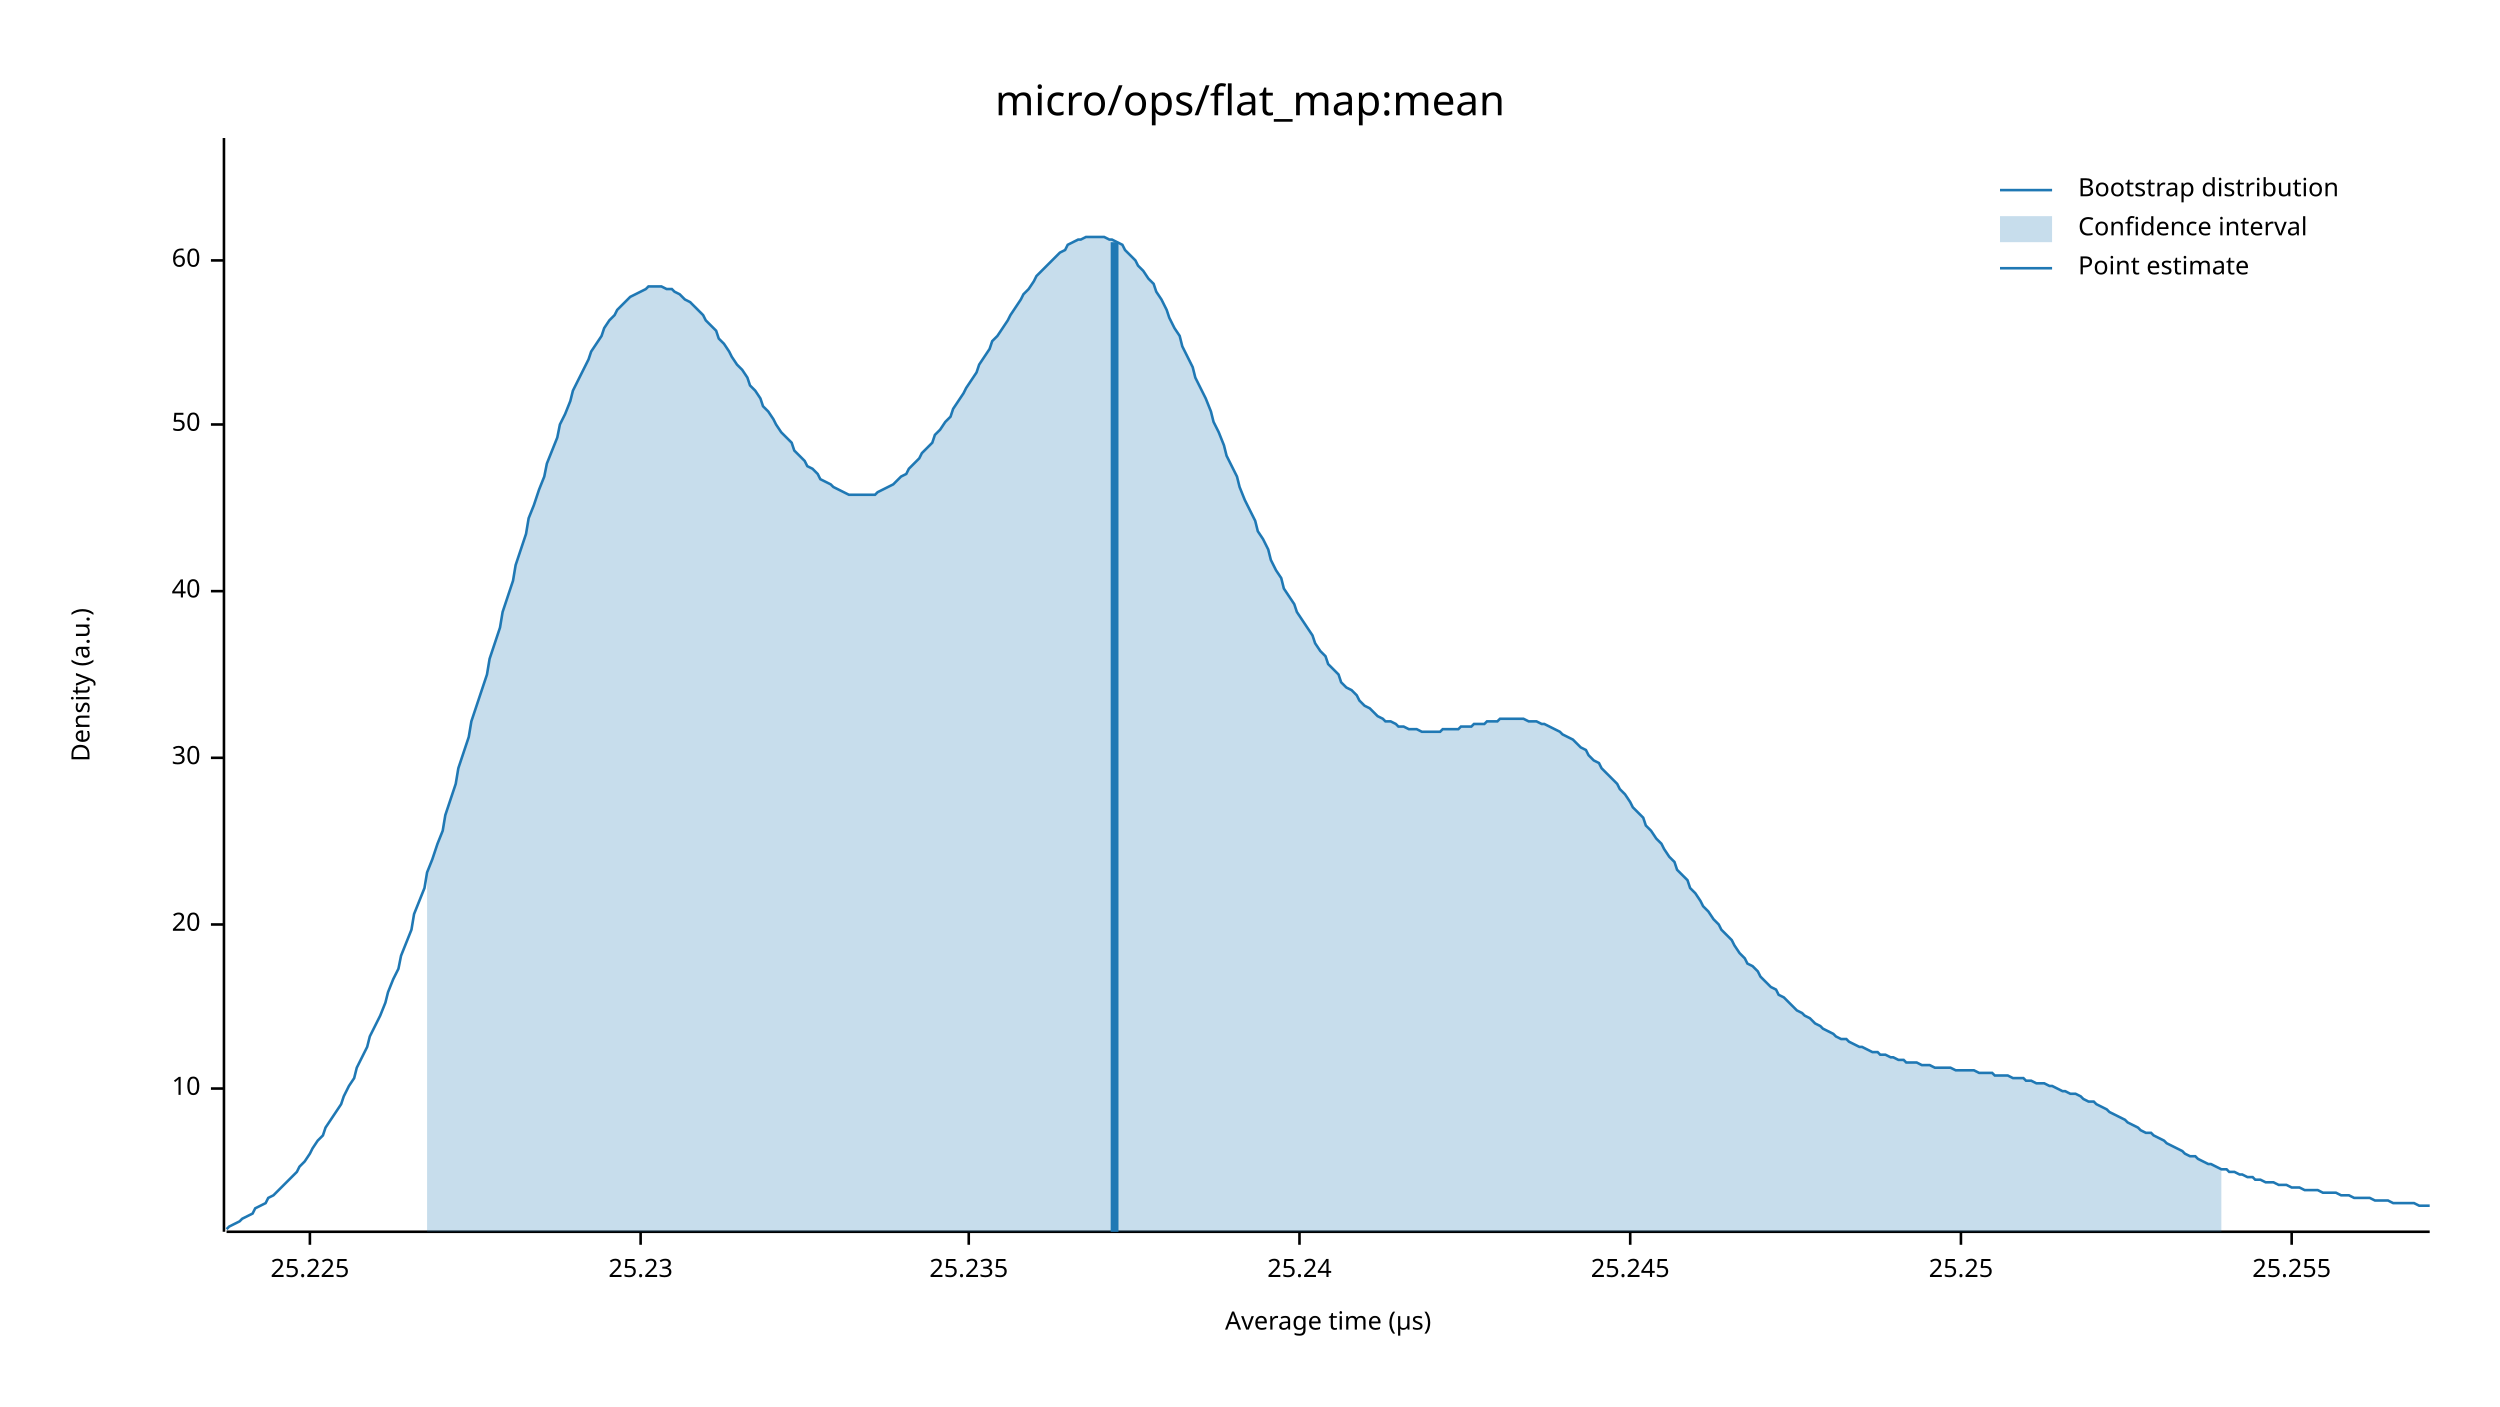
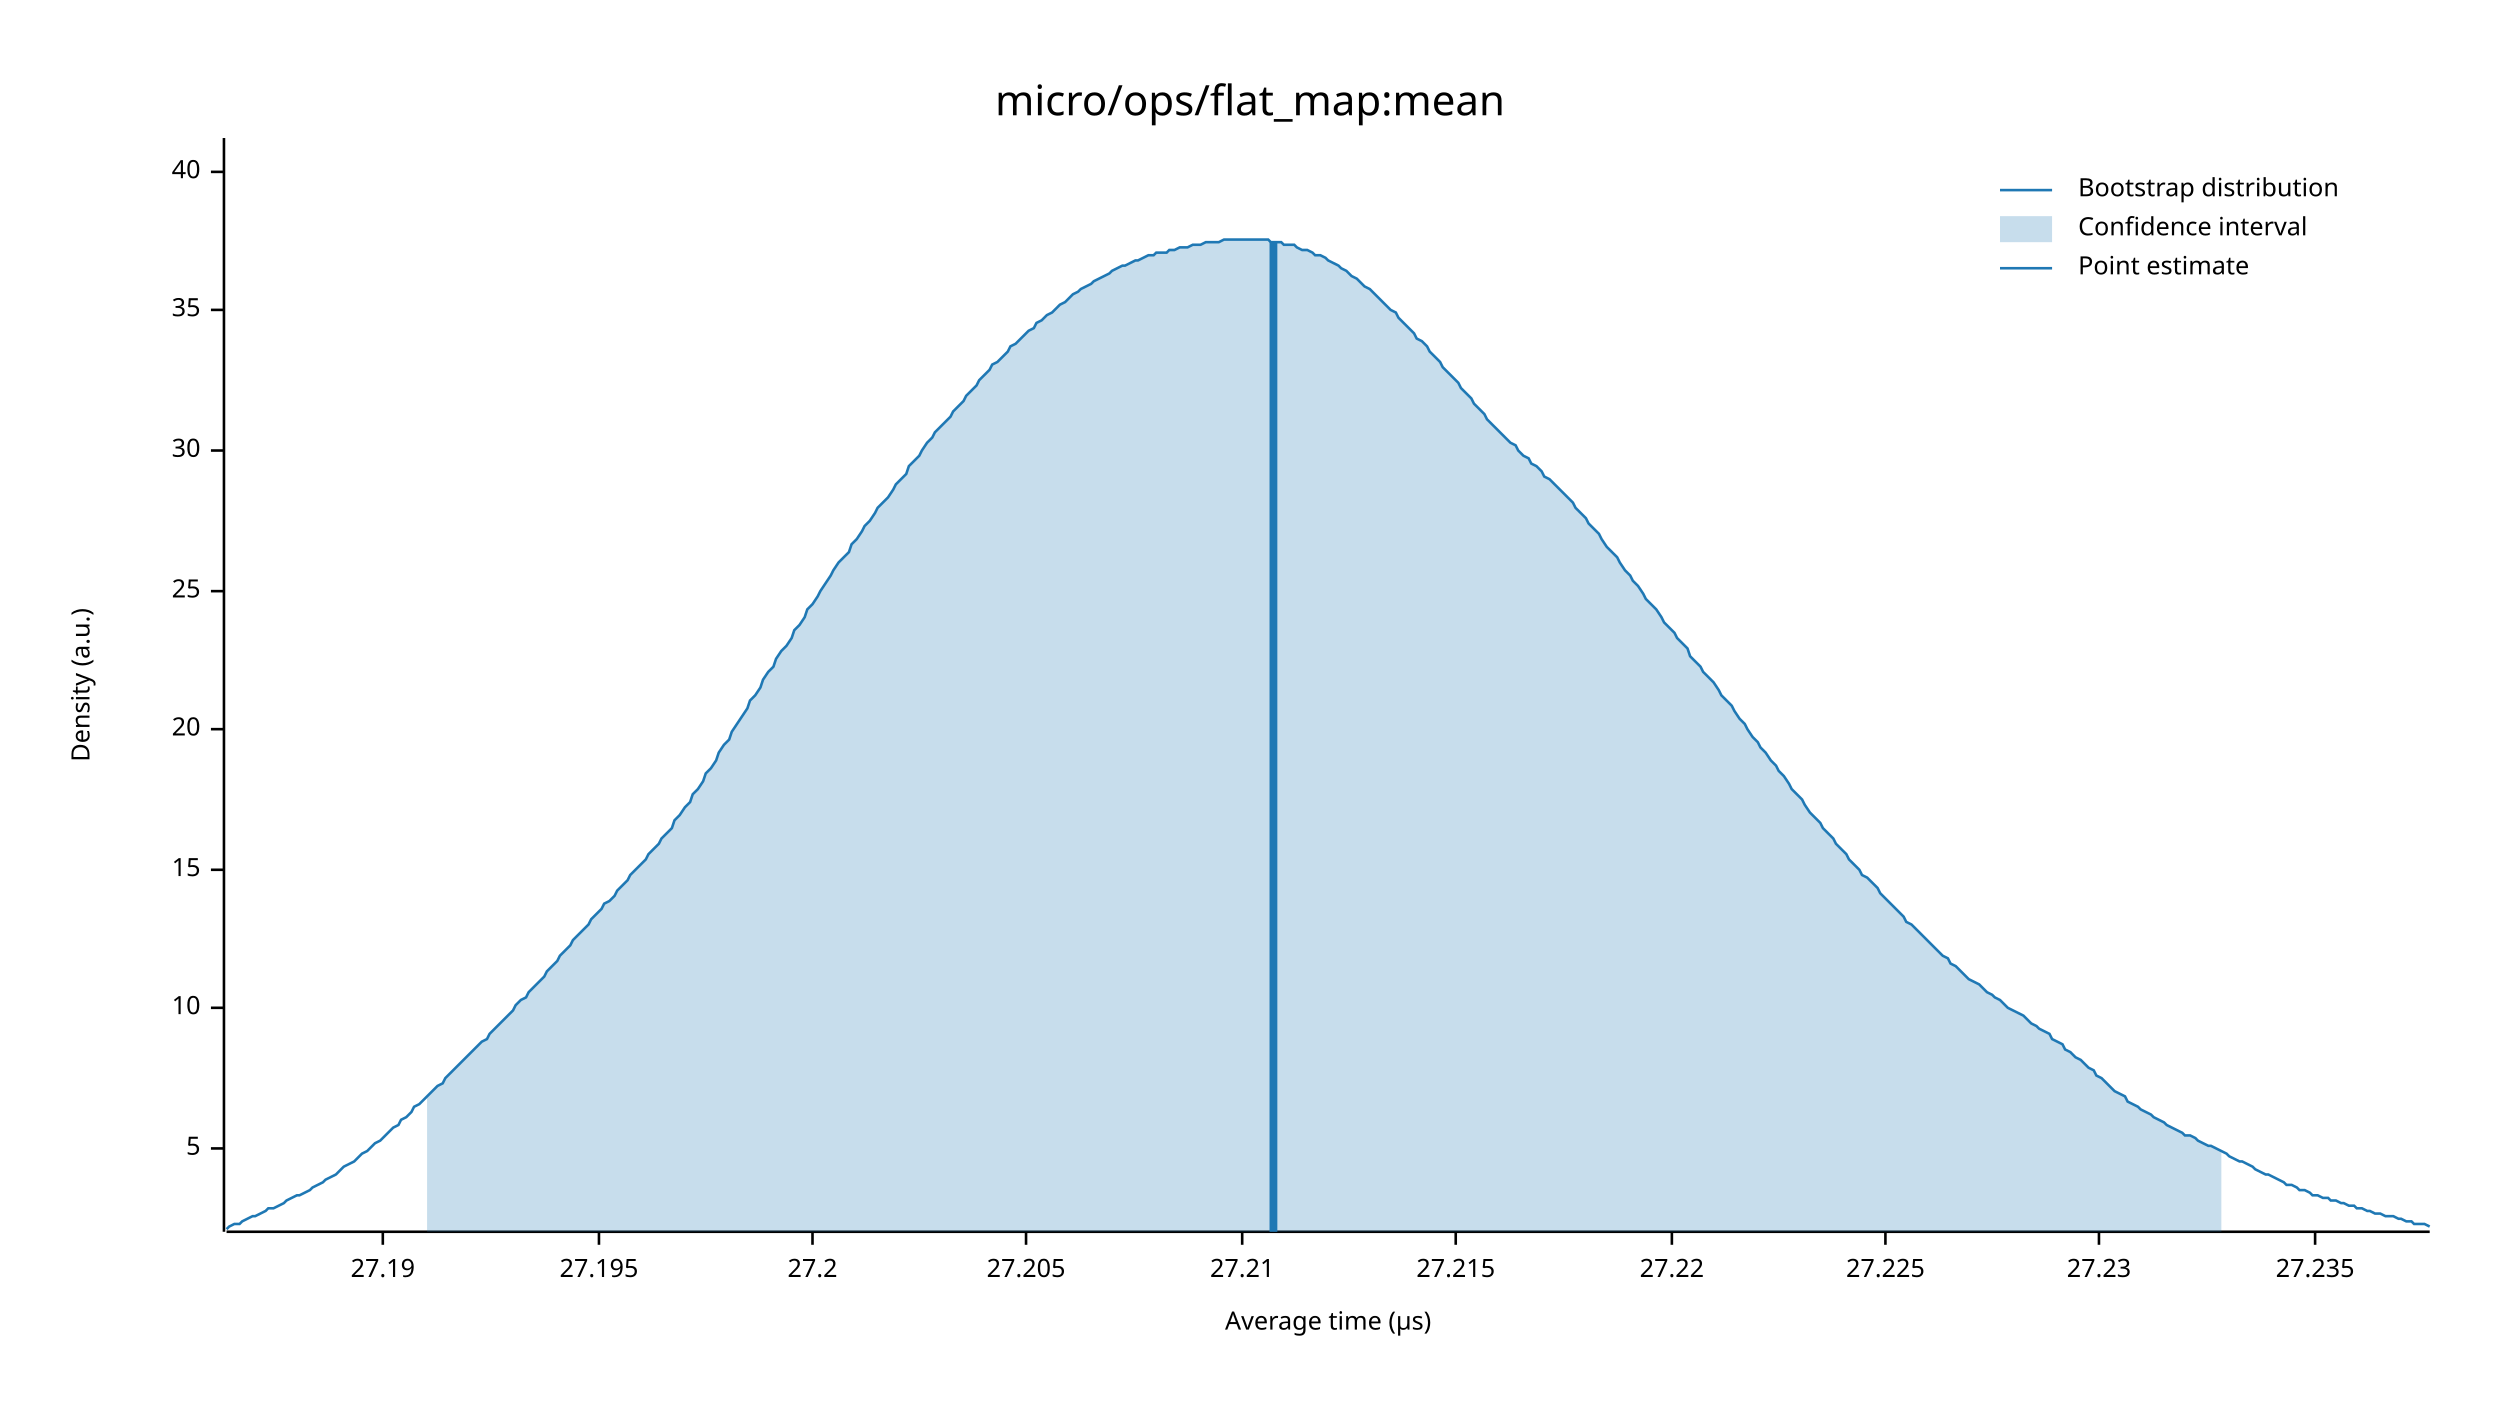
<svg xmlns="http://www.w3.org/2000/svg" width="960" height="540" viewBox="0 0 960 540">
  <text x="480" y="32" dy="0.76em" text-anchor="middle" font-family="sans-serif" font-size="16.129" opacity="1" fill="#000000">
micro/ops/flat_map:mean
</text>
  <text x="27" y="263" dy="0.76em" text-anchor="middle" font-family="sans-serif" font-size="9.677" opacity="1" fill="#000000" transform="rotate(270, 27, 263)">
Density (a.u.)
</text>
  <text x="510" y="513" dy="-0.5ex" text-anchor="middle" font-family="sans-serif" font-size="9.677" opacity="1" fill="#000000">
Average time (µs)
</text>
  <polyline fill="none" opacity="1" stroke="#000000" stroke-width="1" points="86,53 86,473 " />
-   <text x="77" y="418" dy="0.5ex" text-anchor="end" font-family="sans-serif" font-size="9.677" opacity="1" fill="#000000">
+   <text x="77" y="441" dy="0.5ex" text-anchor="end" font-family="sans-serif" font-size="9.677" opacity="1" fill="#000000">
+ 5
+ </text>
+   <polyline fill="none" opacity="1" stroke="#000000" stroke-width="1" points="81,441 86,441 " />
+   <text x="77" y="387" dy="0.5ex" text-anchor="end" font-family="sans-serif" font-size="9.677" opacity="1" fill="#000000">
10
</text>
-   <polyline fill="none" opacity="1" stroke="#000000" stroke-width="1" points="81,418 86,418 " />
-   <text x="77" y="355" dy="0.5ex" text-anchor="end" font-family="sans-serif" font-size="9.677" opacity="1" fill="#000000">
+   <polyline fill="none" opacity="1" stroke="#000000" stroke-width="1" points="81,387 86,387 " />
+   <text x="77" y="334" dy="0.5ex" text-anchor="end" font-family="sans-serif" font-size="9.677" opacity="1" fill="#000000">
+ 15
+ </text>
+   <polyline fill="none" opacity="1" stroke="#000000" stroke-width="1" points="81,334 86,334 " />
+   <text x="77" y="280" dy="0.5ex" text-anchor="end" font-family="sans-serif" font-size="9.677" opacity="1" fill="#000000">
20
</text>
-   <polyline fill="none" opacity="1" stroke="#000000" stroke-width="1" points="81,355 86,355 " />
-   <text x="77" y="291" dy="0.5ex" text-anchor="end" font-family="sans-serif" font-size="9.677" opacity="1" fill="#000000">
+   <polyline fill="none" opacity="1" stroke="#000000" stroke-width="1" points="81,280 86,280 " />
+   <text x="77" y="227" dy="0.5ex" text-anchor="end" font-family="sans-serif" font-size="9.677" opacity="1" fill="#000000">
+ 25
+ </text>
+   <polyline fill="none" opacity="1" stroke="#000000" stroke-width="1" points="81,227 86,227 " />
+   <text x="77" y="173" dy="0.5ex" text-anchor="end" font-family="sans-serif" font-size="9.677" opacity="1" fill="#000000">
30
</text>
-   <polyline fill="none" opacity="1" stroke="#000000" stroke-width="1" points="81,291 86,291 " />
-   <text x="77" y="227" dy="0.5ex" text-anchor="end" font-family="sans-serif" font-size="9.677" opacity="1" fill="#000000">
+   <polyline fill="none" opacity="1" stroke="#000000" stroke-width="1" points="81,173 86,173 " />
+   <text x="77" y="119" dy="0.5ex" text-anchor="end" font-family="sans-serif" font-size="9.677" opacity="1" fill="#000000">
+ 35
+ </text>
+   <polyline fill="none" opacity="1" stroke="#000000" stroke-width="1" points="81,119 86,119 " />
+   <text x="77" y="66" dy="0.5ex" text-anchor="end" font-family="sans-serif" font-size="9.677" opacity="1" fill="#000000">
40
</text>
-   <polyline fill="none" opacity="1" stroke="#000000" stroke-width="1" points="81,227 86,227 " />
-   <text x="77" y="163" dy="0.5ex" text-anchor="end" font-family="sans-serif" font-size="9.677" opacity="1" fill="#000000">
- 50
+   <polyline fill="none" opacity="1" stroke="#000000" stroke-width="1" points="81,66 86,66 " />
+   <polyline fill="none" opacity="1" stroke="#000000" stroke-width="1" points="87,473 933,473 " />
+   <text x="147" y="483" dy="0.76em" text-anchor="middle" font-family="sans-serif" font-size="9.677" opacity="1" fill="#000000">
+ 27.19
</text>
-   <polyline fill="none" opacity="1" stroke="#000000" stroke-width="1" points="81,163 86,163 " />
-   <text x="77" y="100" dy="0.5ex" text-anchor="end" font-family="sans-serif" font-size="9.677" opacity="1" fill="#000000">
- 60
+   <polyline fill="none" opacity="1" stroke="#000000" stroke-width="1" points="147,473 147,478 " />
+   <text x="230" y="483" dy="0.76em" text-anchor="middle" font-family="sans-serif" font-size="9.677" opacity="1" fill="#000000">
+ 27.195
</text>
-   <polyline fill="none" opacity="1" stroke="#000000" stroke-width="1" points="81,100 86,100 " />
-   <polyline fill="none" opacity="1" stroke="#000000" stroke-width="1" points="87,473 933,473 " />
-   <text x="119" y="483" dy="0.76em" text-anchor="middle" font-family="sans-serif" font-size="9.677" opacity="1" fill="#000000">
- 25.225
+   <polyline fill="none" opacity="1" stroke="#000000" stroke-width="1" points="230,473 230,478 " />
+   <text x="312" y="483" dy="0.76em" text-anchor="middle" font-family="sans-serif" font-size="9.677" opacity="1" fill="#000000">
+ 27.2
</text>
-   <polyline fill="none" opacity="1" stroke="#000000" stroke-width="1" points="119,473 119,478 " />
-   <text x="246" y="483" dy="0.76em" text-anchor="middle" font-family="sans-serif" font-size="9.677" opacity="1" fill="#000000">
- 25.23
+   <polyline fill="none" opacity="1" stroke="#000000" stroke-width="1" points="312,473 312,478 " />
+   <text x="394" y="483" dy="0.76em" text-anchor="middle" font-family="sans-serif" font-size="9.677" opacity="1" fill="#000000">
+ 27.205
</text>
-   <polyline fill="none" opacity="1" stroke="#000000" stroke-width="1" points="246,473 246,478 " />
-   <text x="372" y="483" dy="0.76em" text-anchor="middle" font-family="sans-serif" font-size="9.677" opacity="1" fill="#000000">
- 25.235
+   <polyline fill="none" opacity="1" stroke="#000000" stroke-width="1" points="394,473 394,478 " />
+   <text x="477" y="483" dy="0.76em" text-anchor="middle" font-family="sans-serif" font-size="9.677" opacity="1" fill="#000000">
+ 27.21
</text>
-   <polyline fill="none" opacity="1" stroke="#000000" stroke-width="1" points="372,473 372,478 " />
-   <text x="499" y="483" dy="0.76em" text-anchor="middle" font-family="sans-serif" font-size="9.677" opacity="1" fill="#000000">
- 25.24
+   <polyline fill="none" opacity="1" stroke="#000000" stroke-width="1" points="477,473 477,478 " />
+   <text x="559" y="483" dy="0.76em" text-anchor="middle" font-family="sans-serif" font-size="9.677" opacity="1" fill="#000000">
+ 27.215
</text>
-   <polyline fill="none" opacity="1" stroke="#000000" stroke-width="1" points="499,473 499,478 " />
-   <text x="626" y="483" dy="0.76em" text-anchor="middle" font-family="sans-serif" font-size="9.677" opacity="1" fill="#000000">
- 25.245
+   <polyline fill="none" opacity="1" stroke="#000000" stroke-width="1" points="559,473 559,478 " />
+   <text x="642" y="483" dy="0.76em" text-anchor="middle" font-family="sans-serif" font-size="9.677" opacity="1" fill="#000000">
+ 27.22
</text>
-   <polyline fill="none" opacity="1" stroke="#000000" stroke-width="1" points="626,473 626,478 " />
-   <text x="753" y="483" dy="0.76em" text-anchor="middle" font-family="sans-serif" font-size="9.677" opacity="1" fill="#000000">
- 25.25
+   <polyline fill="none" opacity="1" stroke="#000000" stroke-width="1" points="642,473 642,478 " />
+   <text x="724" y="483" dy="0.76em" text-anchor="middle" font-family="sans-serif" font-size="9.677" opacity="1" fill="#000000">
+ 27.225
</text>
-   <polyline fill="none" opacity="1" stroke="#000000" stroke-width="1" points="753,473 753,478 " />
-   <text x="880" y="483" dy="0.76em" text-anchor="middle" font-family="sans-serif" font-size="9.677" opacity="1" fill="#000000">
- 25.255
+   <polyline fill="none" opacity="1" stroke="#000000" stroke-width="1" points="724,473 724,478 " />
+   <text x="806" y="483" dy="0.76em" text-anchor="middle" font-family="sans-serif" font-size="9.677" opacity="1" fill="#000000">
+ 27.23
</text>
-   <polyline fill="none" opacity="1" stroke="#000000" stroke-width="1" points="880,473 880,478 " />
-   <polyline fill="none" opacity="1" stroke="#1F78B4" stroke-width="1" points="87,472 88,471 90,470 92,469 93,468 95,467 97,466 98,464 100,463 102,462 103,460 105,459 107,457 109,455 110,454 112,452 114,450 115,448 117,446 119,443 120,441 122,438 124,436 125,433 127,430 129,427 131,424 132,421 134,417 136,414 137,410 139,406 141,402 142,398 144,394 146,390 148,385 149,381 151,376 153,372 154,367 156,362 158,357 159,351 161,346 163,341 164,335 166,330 168,324 170,319 171,313 173,307 175,301 176,295 178,289 180,283 181,277 183,271 185,265 187,259 188,253 190,247 192,241 193,235 195,229 197,223 198,217 200,211 202,205 203,199 205,194 207,188 209,183 210,178 212,173 214,168 215,163 217,159 219,154 220,150 222,146 224,142 226,138 227,135 229,132 231,129 232,126 234,123 236,121 237,119 239,117 241,115 242,114 244,113 246,112 248,111 249,110 251,110 253,110 254,110 256,111 258,111 259,112 261,113 263,115 265,116 266,117 268,119 270,121 271,123 273,125 275,127 276,130 278,132 280,135 281,137 283,140 285,142 287,145 288,148 290,150 292,153 293,156 295,158 297,161 298,163 300,166 302,168 304,170 305,173 307,175 309,177 310,179 312,180 314,182 315,184 317,185 319,186 320,187 322,188 324,189 326,190 327,190 329,190 331,190 332,190 334,190 336,190 337,189 339,188 341,187 343,186 344,185 346,183 348,182 349,180 351,178 353,176 354,174 356,172 358,170 359,167 361,165 363,162 365,160 366,157 368,154 370,151 371,149 373,146 375,143 376,140 378,137 380,134 381,131 383,129 385,126 387,123 388,121 390,118 392,115 393,113 395,111 397,108 398,106 400,104 402,102 404,100 405,99 407,97 409,96 410,94 412,93 414,92 415,92 417,91 419,91 420,91 422,91 424,91 426,92 427,92 429,93 431,94 432,96 434,98 436,100 437,102 439,104 441,107 443,109 444,112 446,115 448,119 449,122 451,126 453,129 454,133 456,137 458,141 459,145 461,149 463,153 465,158 466,162 468,166 470,171 471,175 473,179 475,183 476,187 478,192 480,196 482,200 483,204 485,207 487,211 488,215 490,219 492,222 493,226 495,229 497,232 498,235 500,238 502,241 504,244 505,247 507,250 509,252 510,255 512,257 514,259 515,262 517,264 519,265 521,267 522,269 524,271 526,272 527,273 529,275 531,276 532,277 534,277 536,278 537,279 539,279 541,280 543,280 544,280 546,281 548,281 549,281 551,281 553,281 554,280 556,280 558,280 560,280 561,279 563,279 565,279 566,278 568,278 570,278 571,277 573,277 575,277 576,276 578,276 580,276 582,276 583,276 585,276 587,277 588,277 590,277 592,278 593,278 595,279 597,280 599,281 600,282 602,283 604,284 605,285 607,287 609,288 610,290 612,292 614,293 615,295 617,297 619,299 621,301 622,303 624,305 626,308 627,310 629,312 631,314 632,317 634,319 636,322 638,324 639,326 641,329 643,331 644,334 646,336 648,338 649,341 651,343 653,346 654,348 656,350 658,353 660,355 661,357 663,359 665,361 666,363 668,366 670,368 671,370 673,371 675,373 676,375 678,377 680,379 682,380 683,382 685,383 687,385 688,386 690,388 692,389 693,390 695,391 697,393 699,394 700,395 702,396 704,397 705,398 707,399 709,399 710,400 712,401 714,402 715,402 717,403 719,404 721,404 722,405 724,405 726,406 727,406 729,407 731,407 732,408 734,408 736,408 738,409 739,409 741,409 743,410 744,410 746,410 748,410 749,410 751,411 753,411 754,411 756,411 758,411 760,412 761,412 763,412 765,412 766,413 768,413 770,413 771,413 773,414 775,414 777,414 778,415 780,415 782,416 783,416 785,416 787,417 788,417 790,418 792,419 793,419 795,420 797,420 799,421 800,422 802,423 804,423 805,424 807,425 809,426 810,427 812,428 814,429 816,430 817,431 819,432 821,433 822,434 824,435 826,435 827,436 829,437 831,438 832,439 834,440 836,441 838,442 839,443 841,444 843,444 844,445 846,446 848,447 849,447 851,448 853,449 855,449 856,450 858,450 860,451 861,451 863,452 865,452 866,453 868,453 870,454 871,454 873,454 875,455 877,455 878,455 880,456 882,456 883,456 885,457 887,457 888,457 890,457 892,458 894,458 895,458 897,458 899,459 900,459 902,459 904,460 905,460 907,460 909,460 910,460 912,461 914,461 916,461 917,461 919,462 921,462 922,462 924,462 926,462 927,462 929,463 931,463 933,463 " />
-   <polygon opacity="0.25" fill="#1F78B4" points="164,335 166,330 168,324 170,319 171,313 173,307 175,301 176,295 178,289 180,283 181,277 183,271 185,265 187,259 188,253 190,247 192,241 193,235 195,229 197,223 198,217 200,211 202,205 203,199 205,194 207,188 209,183 210,178 212,173 214,168 215,163 217,159 219,154 220,150 222,146 224,142 226,138 227,135 229,132 231,129 232,126 234,123 236,121 237,119 239,117 241,115 242,114 244,113 246,112 248,111 249,110 251,110 253,110 254,110 256,111 258,111 259,112 261,113 263,115 265,116 266,117 268,119 270,121 271,123 273,125 275,127 276,130 278,132 280,135 281,137 283,140 285,142 287,145 288,148 290,150 292,153 293,156 295,158 297,161 298,163 300,166 302,168 304,170 305,173 307,175 309,177 310,179 312,180 314,182 315,184 317,185 319,186 320,187 322,188 324,189 326,190 327,190 329,190 331,190 332,190 334,190 336,190 337,189 339,188 341,187 343,186 344,185 346,183 348,182 349,180 351,178 353,176 354,174 356,172 358,170 359,167 361,165 363,162 365,160 366,157 368,154 370,151 371,149 373,146 375,143 376,140 378,137 380,134 381,131 383,129 385,126 387,123 388,121 390,118 392,115 393,113 395,111 397,108 398,106 400,104 402,102 404,100 405,99 407,97 409,96 410,94 412,93 414,92 415,92 417,91 419,91 420,91 422,91 424,91 426,92 427,92 429,93 431,94 432,96 434,98 436,100 437,102 439,104 441,107 443,109 444,112 446,115 448,119 449,122 451,126 453,129 454,133 456,137 458,141 459,145 461,149 463,153 465,158 466,162 468,166 470,171 471,175 473,179 475,183 476,187 478,192 480,196 482,200 483,204 485,207 487,211 488,215 490,219 492,222 493,226 495,229 497,232 498,235 500,238 502,241 504,244 505,247 507,250 509,252 510,255 512,257 514,259 515,262 517,264 519,265 521,267 522,269 524,271 526,272 527,273 529,275 531,276 532,277 534,277 536,278 537,279 539,279 541,280 543,280 544,280 546,281 548,281 549,281 551,281 553,281 554,280 556,280 558,280 560,280 561,279 563,279 565,279 566,278 568,278 570,278 571,277 573,277 575,277 576,276 578,276 580,276 582,276 583,276 585,276 587,277 588,277 590,277 592,278 593,278 595,279 597,280 599,281 600,282 602,283 604,284 605,285 607,287 609,288 610,290 612,292 614,293 615,295 617,297 619,299 621,301 622,303 624,305 626,308 627,310 629,312 631,314 632,317 634,319 636,322 638,324 639,326 641,329 643,331 644,334 646,336 648,338 649,341 651,343 653,346 654,348 656,350 658,353 660,355 661,357 663,359 665,361 666,363 668,366 670,368 671,370 673,371 675,373 676,375 678,377 680,379 682,380 683,382 685,383 687,385 688,386 690,388 692,389 693,390 695,391 697,393 699,394 700,395 702,396 704,397 705,398 707,399 709,399 710,400 712,401 714,402 715,402 717,403 719,404 721,404 722,405 724,405 726,406 727,406 729,407 731,407 732,408 734,408 736,408 738,409 739,409 741,409 743,410 744,410 746,410 748,410 749,410 751,411 753,411 754,411 756,411 758,411 760,412 761,412 763,412 765,412 766,413 768,413 770,413 771,413 773,414 775,414 777,414 778,415 780,415 782,416 783,416 785,416 787,417 788,417 790,418 792,419 793,419 795,420 797,420 799,421 800,422 802,423 804,423 805,424 807,425 809,426 810,427 812,428 814,429 816,430 817,431 819,432 821,433 822,434 824,435 826,435 827,436 829,437 831,438 832,439 834,440 836,441 838,442 839,443 841,444 843,444 844,445 846,446 848,447 849,447 851,448 853,449 853,473 164,473 " />
-   <polyline fill="none" opacity="1" stroke="#1F78B4" stroke-width="3" points="428,473 428,93 " />
+   <polyline fill="none" opacity="1" stroke="#000000" stroke-width="1" points="806,473 806,478 " />
+   <text x="889" y="483" dy="0.76em" text-anchor="middle" font-family="sans-serif" font-size="9.677" opacity="1" fill="#000000">
+ 27.235
+ </text>
+   <polyline fill="none" opacity="1" stroke="#000000" stroke-width="1" points="889,473 889,478 " />
+   <polyline fill="none" opacity="1" stroke="#1F78B4" stroke-width="1" points="87,472 88,471 90,470 92,470 93,469 95,468 97,467 98,467 100,466 102,465 103,464 105,464 107,463 109,462 110,461 112,460 114,459 115,459 117,458 119,457 120,456 122,455 124,454 125,453 127,452 129,451 131,449 132,448 134,447 136,446 137,445 139,443 141,442 142,441 144,439 146,438 148,436 149,435 151,433 153,432 154,430 156,429 158,427 159,425 161,424 163,422 164,421 166,419 168,417 170,416 171,414 173,412 175,410 176,409 178,407 180,405 181,404 183,402 185,400 187,399 188,397 190,395 192,393 193,392 195,390 197,388 198,386 200,384 202,383 203,381 205,379 207,377 209,375 210,373 212,371 214,369 215,367 217,365 219,363 220,361 222,359 224,357 226,355 227,353 229,351 231,349 232,347 234,346 236,344 237,342 239,340 241,338 242,336 244,334 246,332 248,330 249,328 251,326 253,324 254,322 256,320 258,318 259,315 261,313 263,310 265,308 266,305 268,303 270,300 271,297 273,295 275,292 276,289 278,286 280,284 281,281 283,278 285,275 287,272 288,269 290,267 292,264 293,261 295,258 297,256 298,253 300,250 302,248 304,245 305,242 307,240 309,237 310,234 312,232 314,229 315,227 317,224 319,221 320,219 322,216 324,214 326,212 327,209 329,207 331,204 332,202 334,200 336,197 337,195 339,193 341,191 343,188 344,186 346,184 348,182 349,179 351,177 353,175 354,173 356,170 358,168 359,166 361,164 363,162 365,160 366,158 368,156 370,154 371,152 373,150 375,148 376,146 378,144 380,142 381,140 383,139 385,137 387,135 388,133 390,132 392,130 393,129 395,127 397,126 398,124 400,123 402,121 404,120 405,119 407,117 409,116 410,115 412,113 414,112 415,111 417,110 419,109 420,108 422,107 424,106 426,105 427,104 429,103 431,102 432,102 434,101 436,100 437,100 439,99 441,98 443,98 444,97 446,97 448,97 449,96 451,96 453,95 454,95 456,95 458,94 459,94 461,94 463,93 465,93 466,93 468,93 470,92 471,92 473,92 475,92 476,92 478,92 480,92 482,92 483,92 485,92 487,92 488,93 490,93 492,93 493,94 495,94 497,94 498,95 500,96 502,96 504,97 505,98 507,98 509,99 510,100 512,101 514,102 515,103 517,104 519,106 521,107 522,108 524,110 526,111 527,112 529,114 531,116 532,117 534,119 536,120 537,122 539,124 541,126 543,128 544,130 546,131 548,133 549,135 551,137 553,139 554,141 556,143 558,145 560,147 561,149 563,151 565,153 566,155 568,157 570,159 571,161 573,163 575,165 576,166 578,168 580,170 582,171 583,173 585,175 587,176 588,178 590,179 592,181 593,183 595,184 597,186 599,188 600,189 602,191 604,193 605,195 607,197 609,199 610,201 612,203 614,205 615,207 617,210 619,212 621,214 622,216 624,219 626,221 627,223 629,225 631,228 632,230 634,232 636,234 638,237 639,239 641,241 643,243 644,245 646,247 648,249 649,252 651,254 653,256 654,258 656,260 658,262 660,265 661,267 663,269 665,271 666,273 668,276 670,278 671,280 673,283 675,285 676,287 678,289 680,292 682,294 683,296 685,298 687,301 688,303 690,305 692,307 693,309 695,312 697,314 699,316 700,318 702,320 704,322 705,324 707,326 709,328 710,330 712,332 714,334 715,336 717,337 719,339 721,341 722,343 724,345 726,347 727,348 729,350 731,352 732,354 734,355 736,357 738,359 739,360 741,362 743,364 744,365 746,367 748,368 749,370 751,371 753,373 754,374 756,376 758,377 760,378 761,379 763,381 765,382 766,383 768,384 770,386 771,387 773,388 775,389 777,390 778,391 780,393 782,394 783,395 785,396 787,397 788,399 790,400 792,401 793,403 795,404 797,406 799,407 800,408 802,410 804,411 805,413 807,414 809,416 810,417 812,419 814,420 816,421 817,423 819,424 821,425 822,426 824,427 826,428 827,429 829,430 831,431 832,432 834,433 836,434 838,435 839,436 841,436 843,437 844,438 846,439 848,440 849,440 851,441 853,442 855,443 856,444 858,445 860,446 861,446 863,447 865,448 866,449 868,450 870,451 871,451 873,452 875,453 877,454 878,455 880,455 882,456 883,457 885,457 887,458 888,459 890,459 892,460 894,460 895,461 897,461 899,462 900,462 902,463 904,463 905,464 907,464 909,465 910,465 912,466 914,466 916,467 917,467 919,467 921,468 922,468 924,469 926,469 927,470 929,470 931,470 933,471 " />
+   <polygon opacity="0.25" fill="#1F78B4" points="164,421 166,419 168,417 170,416 171,414 173,412 175,410 176,409 178,407 180,405 181,404 183,402 185,400 187,399 188,397 190,395 192,393 193,392 195,390 197,388 198,386 200,384 202,383 203,381 205,379 207,377 209,375 210,373 212,371 214,369 215,367 217,365 219,363 220,361 222,359 224,357 226,355 227,353 229,351 231,349 232,347 234,346 236,344 237,342 239,340 241,338 242,336 244,334 246,332 248,330 249,328 251,326 253,324 254,322 256,320 258,318 259,315 261,313 263,310 265,308 266,305 268,303 270,300 271,297 273,295 275,292 276,289 278,286 280,284 281,281 283,278 285,275 287,272 288,269 290,267 292,264 293,261 295,258 297,256 298,253 300,250 302,248 304,245 305,242 307,240 309,237 310,234 312,232 314,229 315,227 317,224 319,221 320,219 322,216 324,214 326,212 327,209 329,207 331,204 332,202 334,200 336,197 337,195 339,193 341,191 343,188 344,186 346,184 348,182 349,179 351,177 353,175 354,173 356,170 358,168 359,166 361,164 363,162 365,160 366,158 368,156 370,154 371,152 373,150 375,148 376,146 378,144 380,142 381,140 383,139 385,137 387,135 388,133 390,132 392,130 393,129 395,127 397,126 398,124 400,123 402,121 404,120 405,119 407,117 409,116 410,115 412,113 414,112 415,111 417,110 419,109 420,108 422,107 424,106 426,105 427,104 429,103 431,102 432,102 434,101 436,100 437,100 439,99 441,98 443,98 444,97 446,97 448,97 449,96 451,96 453,95 454,95 456,95 458,94 459,94 461,94 463,93 465,93 466,93 468,93 470,92 471,92 473,92 475,92 476,92 478,92 480,92 482,92 483,92 485,92 487,92 488,93 490,93 492,93 493,94 495,94 497,94 498,95 500,96 502,96 504,97 505,98 507,98 509,99 510,100 512,101 514,102 515,103 517,104 519,106 521,107 522,108 524,110 526,111 527,112 529,114 531,116 532,117 534,119 536,120 537,122 539,124 541,126 543,128 544,130 546,131 548,133 549,135 551,137 553,139 554,141 556,143 558,145 560,147 561,149 563,151 565,153 566,155 568,157 570,159 571,161 573,163 575,165 576,166 578,168 580,170 582,171 583,173 585,175 587,176 588,178 590,179 592,181 593,183 595,184 597,186 599,188 600,189 602,191 604,193 605,195 607,197 609,199 610,201 612,203 614,205 615,207 617,210 619,212 621,214 622,216 624,219 626,221 627,223 629,225 631,228 632,230 634,232 636,234 638,237 639,239 641,241 643,243 644,245 646,247 648,249 649,252 651,254 653,256 654,258 656,260 658,262 660,265 661,267 663,269 665,271 666,273 668,276 670,278 671,280 673,283 675,285 676,287 678,289 680,292 682,294 683,296 685,298 687,301 688,303 690,305 692,307 693,309 695,312 697,314 699,316 700,318 702,320 704,322 705,324 707,326 709,328 710,330 712,332 714,334 715,336 717,337 719,339 721,341 722,343 724,345 726,347 727,348 729,350 731,352 732,354 734,355 736,357 738,359 739,360 741,362 743,364 744,365 746,367 748,368 749,370 751,371 753,373 754,374 756,376 758,377 760,378 761,379 763,381 765,382 766,383 768,384 770,386 771,387 773,388 775,389 777,390 778,391 780,393 782,394 783,395 785,396 787,397 788,399 790,400 792,401 793,403 795,404 797,406 799,407 800,408 802,410 804,411 805,413 807,414 809,416 810,417 812,419 814,420 816,421 817,423 819,424 821,425 822,426 824,427 826,428 827,429 829,430 831,431 832,432 834,433 836,434 838,435 839,436 841,436 843,437 844,438 846,439 848,440 849,440 851,441 853,442 853,473 164,473 " />
+   <polyline fill="none" opacity="1" stroke="#1F78B4" stroke-width="3" points="489,473 489,93 " />
  <text x="798" y="68" dy="0.76em" text-anchor="start" font-family="sans-serif" font-size="9.677" opacity="1" fill="#000000">
Bootstrap distribution
</text>
  <text x="798" y="83" dy="0.76em" text-anchor="start" font-family="sans-serif" font-size="9.677" opacity="1" fill="#000000">
Confidence interval
</text>
  <text x="798" y="98" dy="0.76em" text-anchor="start" font-family="sans-serif" font-size="9.677" opacity="1" fill="#000000">
Point estimate
</text>
  <polyline fill="none" opacity="1" stroke="#1F78B4" stroke-width="1" points="768,73 788,73 " />
  <rect x="768" y="83" width="20" height="10" opacity="0.25" fill="#1F78B4" stroke="none" />
  <polyline fill="none" opacity="1" stroke="#1F78B4" stroke-width="1" points="768,103 788,103 " />
</svg>
